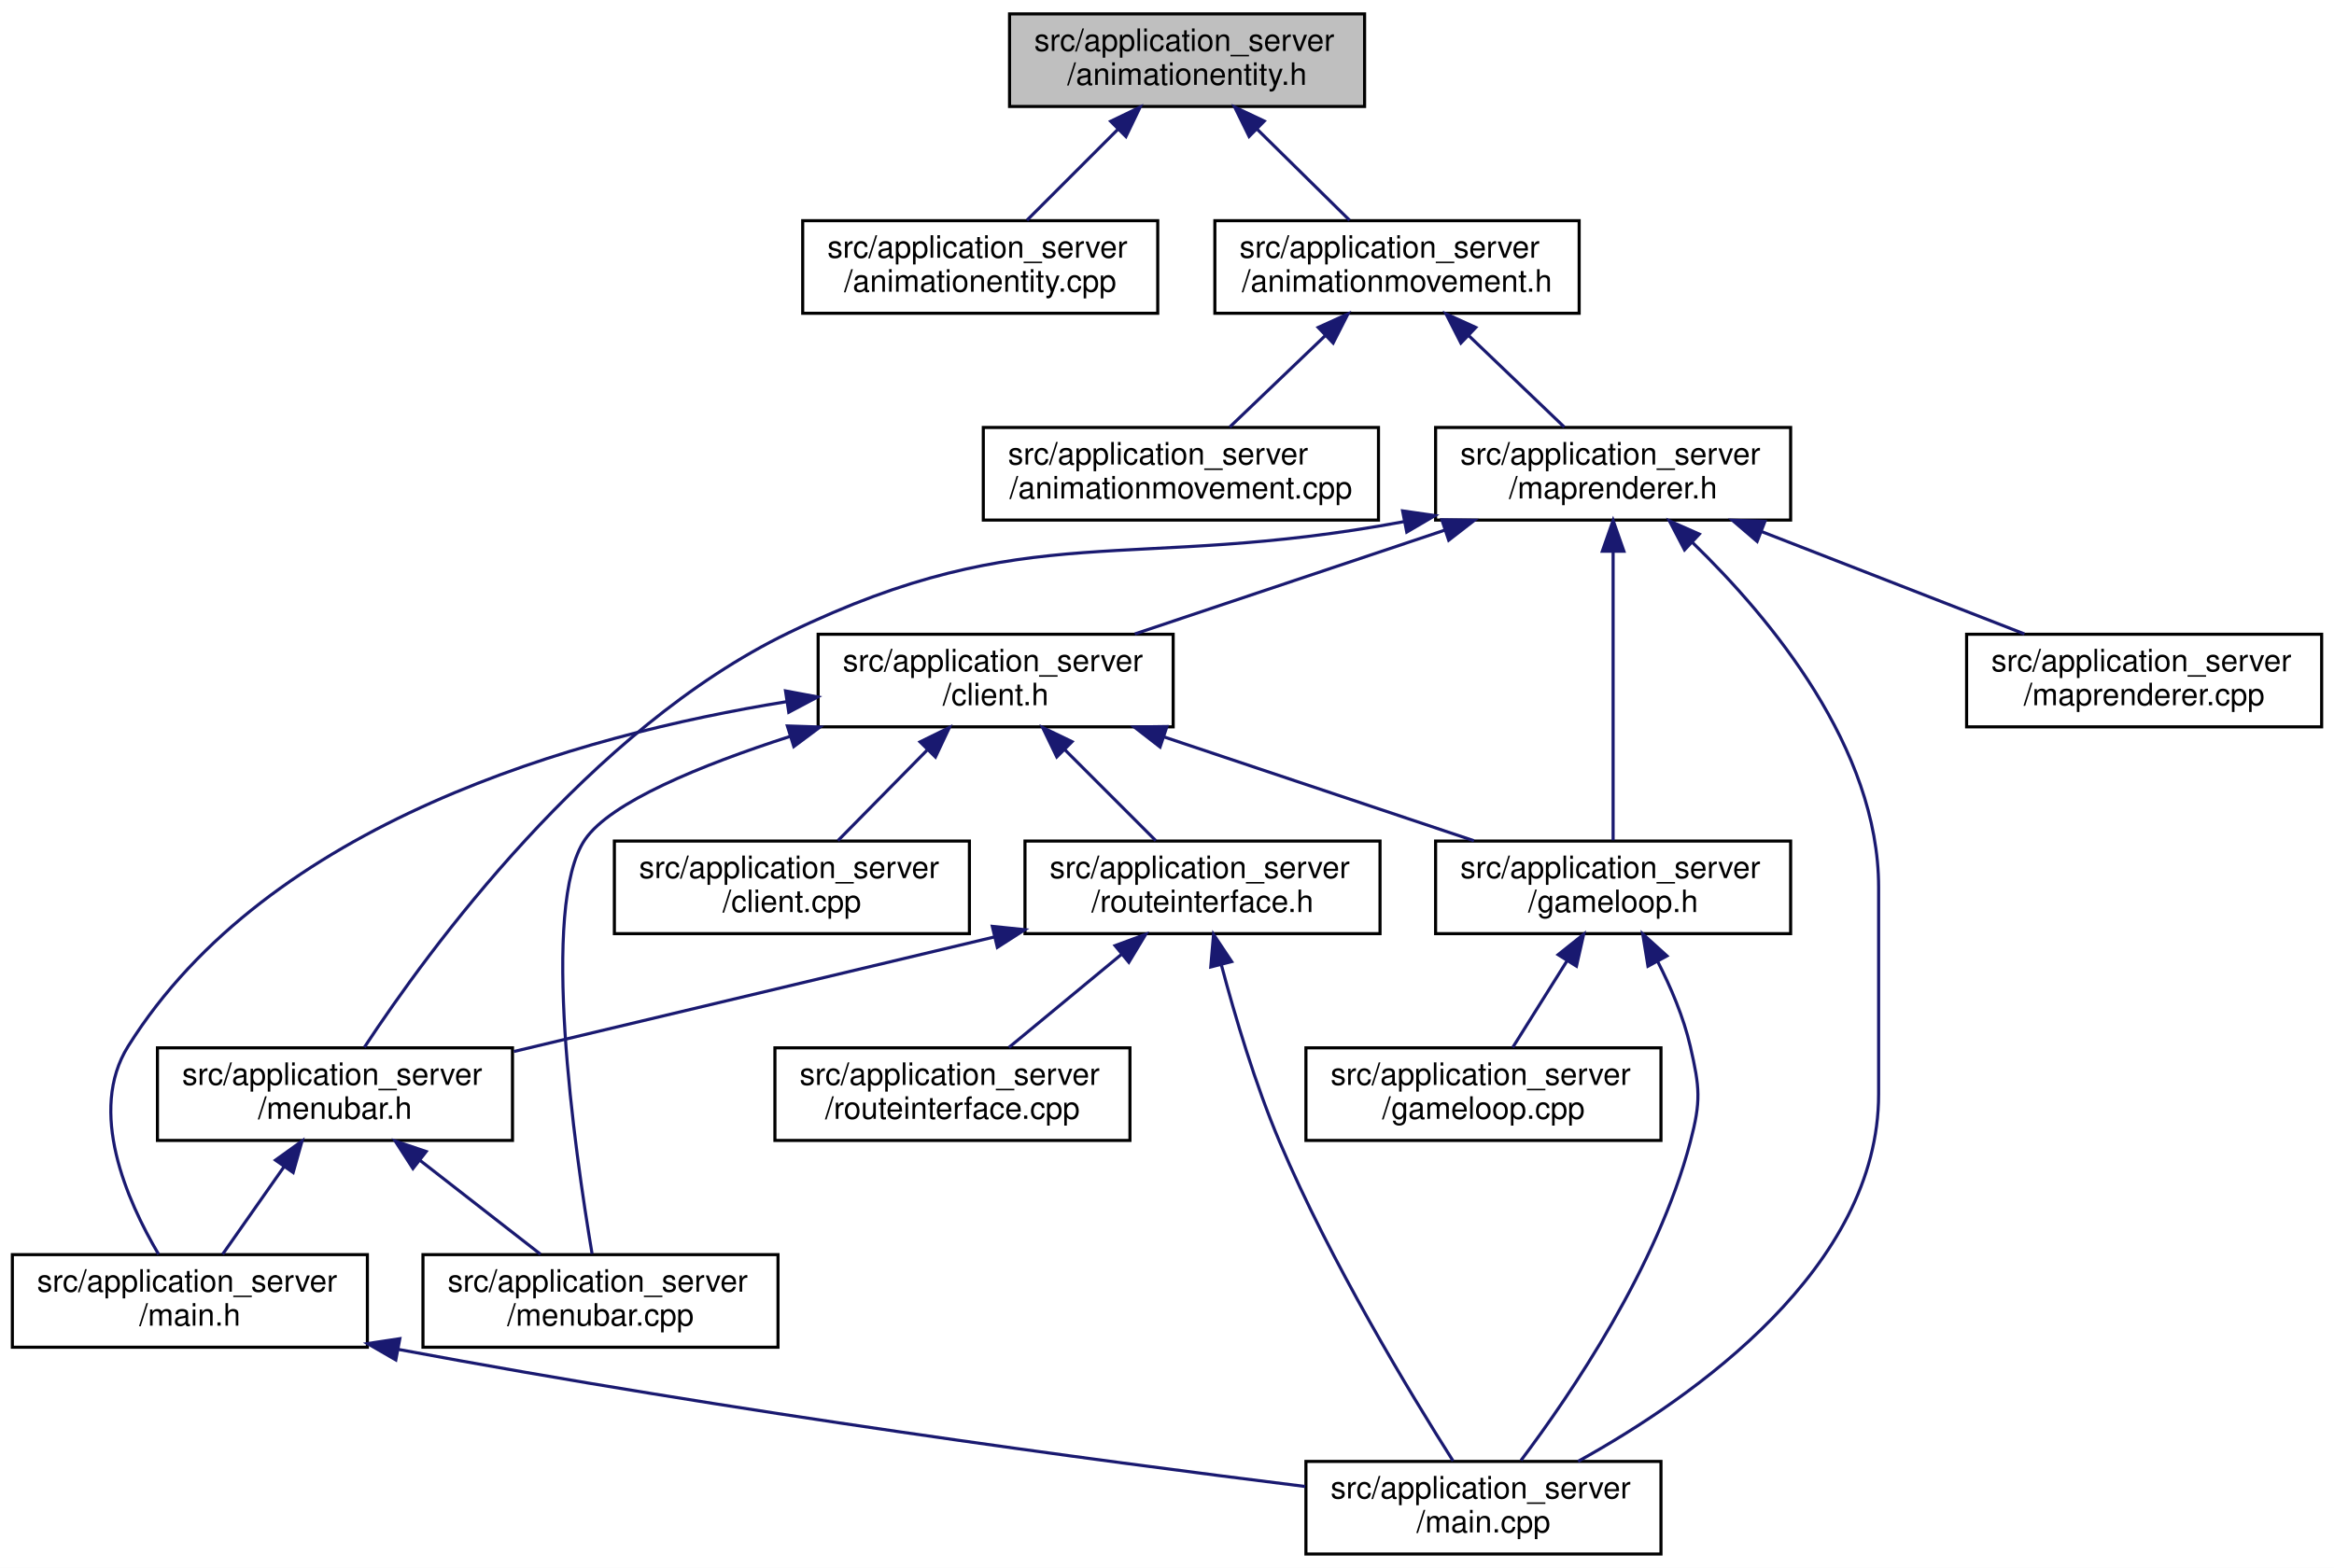
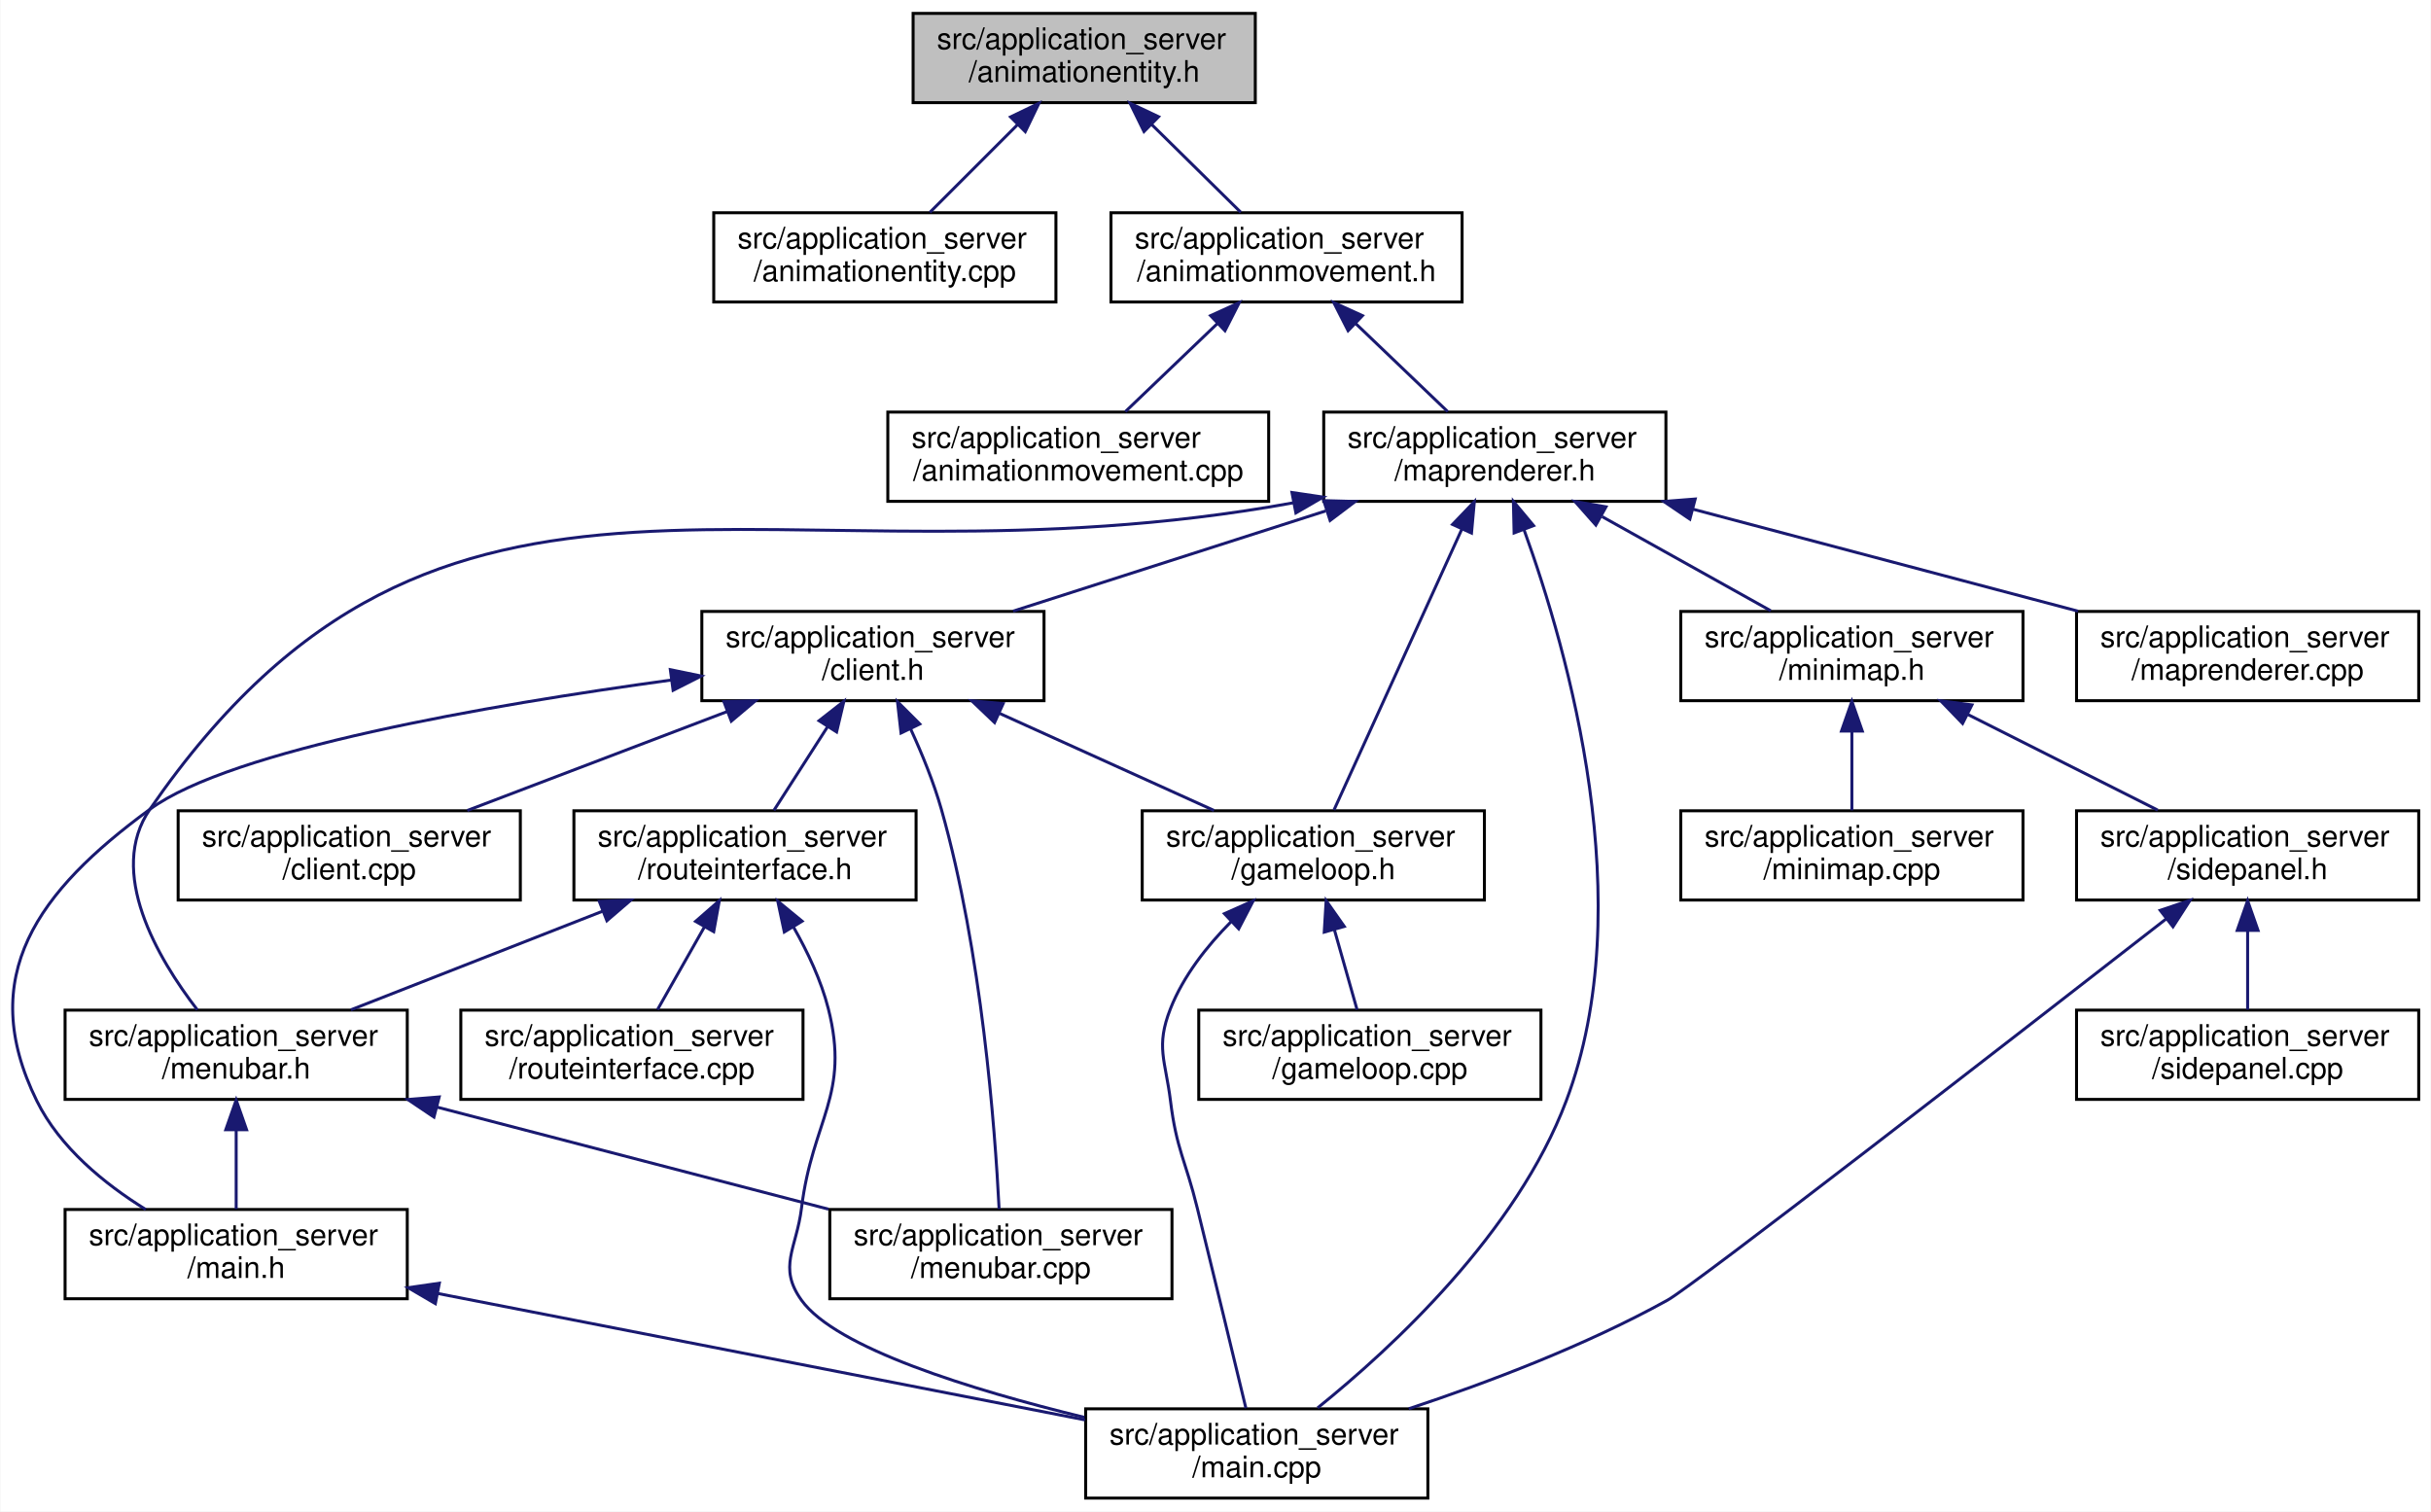
- <svg xmlns="http://www.w3.org/2000/svg" xmlns:xlink="http://www.w3.org/1999/xlink" width="756pt" height="508pt" viewBox="0.00 0.00 756.00 508.00">
+ <svg xmlns="http://www.w3.org/2000/svg" xmlns:xlink="http://www.w3.org/1999/xlink" width="817pt" height="508pt" viewBox="0.00 0.00 816.75 508.00">
  <g id="graph0" class="graph" transform="scale(1 1) rotate(0) translate(4 504)">
-     <polygon fill="#ffffff" stroke="transparent" points="-4,4 -4,-504 752,-504 752,4 -4,4" />
+     <polygon fill="#ffffff" stroke="transparent" points="-4,4 -4,-504 812.748,-504 812.748,4 -4,4" />
    <g id="node1" class="node">
      <g id="a_node1">
        <a xlink:title=" ">
-           <polygon fill="#bfbfbf" stroke="#000000" points="323,-469.5 323,-499.5 438,-499.5 438,-469.5 323,-469.5" />
-           <text text-anchor="start" x="331" y="-487.5" font-family="Helvetica,sans-Serif" font-size="10.00" fill="#000000">src/application_server</text>
-           <text text-anchor="middle" x="380.5" y="-476.5" font-family="Helvetica,sans-Serif" font-size="10.00" fill="#000000">/animationentity.h</text>
+           <polygon fill="#bfbfbf" stroke="#000000" points="302.748,-469.5 302.748,-499.5 417.748,-499.5 417.748,-469.5 302.748,-469.5" />
+           <text text-anchor="start" x="310.748" y="-487.5" font-family="Helvetica,sans-Serif" font-size="10.00" fill="#000000">src/application_server</text>
+           <text text-anchor="middle" x="360.248" y="-476.5" font-family="Helvetica,sans-Serif" font-size="10.00" fill="#000000">/animationentity.h</text>
        </a>
      </g>
    </g>
    <g id="node2" class="node">
      <g id="a_node2">
        <a xlink:href="animationentity_8cpp.html" target="_top" xlink:title=" ">
-           <polygon fill="#ffffff" stroke="#000000" points="256,-402.5 256,-432.5 371,-432.5 371,-402.5 256,-402.5" />
-           <text text-anchor="start" x="264" y="-420.5" font-family="Helvetica,sans-Serif" font-size="10.00" fill="#000000">src/application_server</text>
-           <text text-anchor="middle" x="313.5" y="-409.5" font-family="Helvetica,sans-Serif" font-size="10.00" fill="#000000">/animationentity.cpp</text>
+           <polygon fill="#ffffff" stroke="#000000" points="235.748,-402.5 235.748,-432.5 350.748,-432.5 350.748,-402.5 235.748,-402.5" />
+           <text text-anchor="start" x="243.748" y="-420.5" font-family="Helvetica,sans-Serif" font-size="10.00" fill="#000000">src/application_server</text>
+           <text text-anchor="middle" x="293.248" y="-409.5" font-family="Helvetica,sans-Serif" font-size="10.00" fill="#000000">/animationentity.cpp</text>
        </a>
      </g>
    </g>
    <g id="edge1" class="edge">
-       <path fill="none" stroke="#191970" d="M358.211,-462.211C348.501,-452.501 337.37,-441.37 328.643,-432.643" />
-       <polygon fill="#191970" stroke="#191970" points="355.751,-464.7 365.297,-469.297 360.7,-459.751 355.751,-464.7" />
+       <path fill="none" stroke="#191970" d="M337.959,-462.211C328.249,-452.501 317.118,-441.37 308.391,-432.643" />
+       <polygon fill="#191970" stroke="#191970" points="335.498,-464.7 345.045,-469.297 340.448,-459.751 335.498,-464.7" />
    </g>
    <g id="node3" class="node">
      <g id="a_node3">
        <a xlink:href="animationmovement_8h.html" target="_top" xlink:title=" ">
-           <polygon fill="#ffffff" stroke="#000000" points="389.5,-402.5 389.5,-432.5 507.5,-432.5 507.5,-402.5 389.5,-402.5" />
-           <text text-anchor="start" x="397.5" y="-420.5" font-family="Helvetica,sans-Serif" font-size="10.00" fill="#000000">src/application_server</text>
-           <text text-anchor="middle" x="448.5" y="-409.5" font-family="Helvetica,sans-Serif" font-size="10.00" fill="#000000">/animationmovement.h</text>
+           <polygon fill="#ffffff" stroke="#000000" points="369.248,-402.5 369.248,-432.5 487.248,-432.5 487.248,-402.5 369.248,-402.5" />
+           <text text-anchor="start" x="377.248" y="-420.5" font-family="Helvetica,sans-Serif" font-size="10.00" fill="#000000">src/application_server</text>
+           <text text-anchor="middle" x="428.248" y="-409.5" font-family="Helvetica,sans-Serif" font-size="10.00" fill="#000000">/animationmovement.h</text>
        </a>
      </g>
    </g>
    <g id="edge2" class="edge">
-       <path fill="none" stroke="#191970" d="M403.121,-462.211C412.977,-452.501 424.274,-441.37 433.131,-432.643" />
-       <polygon fill="#191970" stroke="#191970" points="400.597,-459.785 395.93,-469.297 405.51,-464.771 400.597,-459.785" />
+       <path fill="none" stroke="#191970" d="M382.869,-462.211C392.725,-452.501 404.022,-441.37 412.879,-432.643" />
+       <polygon fill="#191970" stroke="#191970" points="380.345,-459.785 375.678,-469.297 385.258,-464.771 380.345,-459.785" />
    </g>
    <g id="node4" class="node">
      <g id="a_node4">
        <a xlink:href="animationmovement_8cpp.html" target="_top" xlink:title=" ">
-           <polygon fill="#ffffff" stroke="#000000" points="314.5,-335.5 314.5,-365.5 442.5,-365.5 442.5,-335.5 314.5,-335.5" />
-           <text text-anchor="start" x="322.5" y="-353.5" font-family="Helvetica,sans-Serif" font-size="10.00" fill="#000000">src/application_server</text>
-           <text text-anchor="middle" x="378.5" y="-342.5" font-family="Helvetica,sans-Serif" font-size="10.00" fill="#000000">/animationmovement.cpp</text>
+           <polygon fill="#ffffff" stroke="#000000" points="294.248,-335.5 294.248,-365.5 422.248,-365.5 422.248,-335.5 294.248,-335.5" />
+           <text text-anchor="start" x="302.248" y="-353.5" font-family="Helvetica,sans-Serif" font-size="10.00" fill="#000000">src/application_server</text>
+           <text text-anchor="middle" x="358.248" y="-342.5" font-family="Helvetica,sans-Serif" font-size="10.00" fill="#000000">/animationmovement.cpp</text>
        </a>
      </g>
    </g>
    <g id="edge3" class="edge">
-       <path fill="none" stroke="#191970" d="M425.213,-395.211C415.068,-385.501 403.439,-374.37 394.321,-365.643" />
-       <polygon fill="#191970" stroke="#191970" points="422.972,-397.911 432.616,-402.297 427.812,-392.854 422.972,-397.911" />
+       <path fill="none" stroke="#191970" d="M404.961,-395.211C394.816,-385.501 383.187,-374.37 374.069,-365.643" />
+       <polygon fill="#191970" stroke="#191970" points="402.719,-397.911 412.364,-402.297 407.56,-392.854 402.719,-397.911" />
    </g>
    <g id="node5" class="node">
      <g id="a_node5">
        <a xlink:href="maprenderer_8h.html" target="_top" xlink:title=" ">
-           <polygon fill="#ffffff" stroke="#000000" points="461,-335.5 461,-365.5 576,-365.5 576,-335.5 461,-335.5" />
-           <text text-anchor="start" x="469" y="-353.5" font-family="Helvetica,sans-Serif" font-size="10.00" fill="#000000">src/application_server</text>
-           <text text-anchor="middle" x="518.5" y="-342.5" font-family="Helvetica,sans-Serif" font-size="10.00" fill="#000000">/maprenderer.h</text>
+           <polygon fill="#ffffff" stroke="#000000" points="440.748,-335.5 440.748,-365.5 555.748,-365.5 555.748,-335.5 440.748,-335.5" />
+           <text text-anchor="start" x="448.748" y="-353.5" font-family="Helvetica,sans-Serif" font-size="10.00" fill="#000000">src/application_server</text>
+           <text text-anchor="middle" x="498.248" y="-342.5" font-family="Helvetica,sans-Serif" font-size="10.00" fill="#000000">/maprenderer.h</text>
        </a>
      </g>
    </g>
    <g id="edge4" class="edge">
-       <path fill="none" stroke="#191970" d="M471.787,-395.211C481.932,-385.501 493.561,-374.37 502.679,-365.643" />
-       <polygon fill="#191970" stroke="#191970" points="469.188,-392.854 464.384,-402.297 474.028,-397.911 469.188,-392.854" />
+       <path fill="none" stroke="#191970" d="M451.535,-395.211C461.68,-385.501 473.309,-374.37 482.427,-365.643" />
+       <polygon fill="#191970" stroke="#191970" points="448.936,-392.854 444.132,-402.297 453.776,-397.911 448.936,-392.854" />
    </g>
    <g id="node6" class="node">
      <g id="a_node6">
        <a xlink:href="client_8h.html" target="_top" xlink:title=" ">
-           <polygon fill="#ffffff" stroke="#000000" points="261,-268.5 261,-298.5 376,-298.5 376,-268.5 261,-268.5" />
-           <text text-anchor="start" x="269" y="-286.5" font-family="Helvetica,sans-Serif" font-size="10.00" fill="#000000">src/application_server</text>
-           <text text-anchor="middle" x="318.5" y="-275.5" font-family="Helvetica,sans-Serif" font-size="10.00" fill="#000000">/client.h</text>
+           <polygon fill="#ffffff" stroke="#000000" points="231.748,-268.5 231.748,-298.5 346.748,-298.5 346.748,-268.5 231.748,-268.5" />
+           <text text-anchor="start" x="239.748" y="-286.5" font-family="Helvetica,sans-Serif" font-size="10.00" fill="#000000">src/application_server</text>
+           <text text-anchor="middle" x="289.248" y="-275.5" font-family="Helvetica,sans-Serif" font-size="10.00" fill="#000000">/client.h</text>
        </a>
      </g>
    </g>
    <g id="edge5" class="edge">
-       <path fill="none" stroke="#191970" d="M464.1,-332.276C432.579,-321.716 393.367,-308.58 363.58,-298.602" />
-       <polygon fill="#191970" stroke="#191970" points="463.022,-335.606 473.616,-335.464 465.246,-328.969 463.022,-335.606" />
+       <path fill="none" stroke="#191970" d="M441.4,-332.276C408.461,-321.716 367.484,-308.58 336.356,-298.602" />
+       <polygon fill="#191970" stroke="#191970" points="440.753,-335.744 451.344,-335.464 442.89,-329.078 440.753,-335.744" />
    </g>
    <g id="node8" class="node">
      <g id="a_node8">
        <a xlink:href="gameloop_8h.html" target="_top" xlink:title=" ">
-           <polygon fill="#ffffff" stroke="#000000" points="461,-201.5 461,-231.5 576,-231.5 576,-201.5 461,-201.5" />
-           <text text-anchor="start" x="469" y="-219.5" font-family="Helvetica,sans-Serif" font-size="10.00" fill="#000000">src/application_server</text>
-           <text text-anchor="middle" x="518.5" y="-208.5" font-family="Helvetica,sans-Serif" font-size="10.00" fill="#000000">/gameloop.h</text>
+           <polygon fill="#ffffff" stroke="#000000" points="379.748,-201.5 379.748,-231.5 494.748,-231.5 494.748,-201.5 379.748,-201.5" />
+           <text text-anchor="start" x="387.748" y="-219.5" font-family="Helvetica,sans-Serif" font-size="10.00" fill="#000000">src/application_server</text>
+           <text text-anchor="middle" x="437.248" y="-208.5" font-family="Helvetica,sans-Serif" font-size="10.00" fill="#000000">/gameloop.h</text>
        </a>
      </g>
    </g>
    <g id="edge19" class="edge">
-       <path fill="none" stroke="#191970" d="M518.5,-325.341C518.5,-297.813 518.5,-254.571 518.5,-231.761" />
-       <polygon fill="#191970" stroke="#191970" points="515,-325.389 518.5,-335.389 522,-325.389 515,-325.389" />
+       <path fill="none" stroke="#191970" d="M487.126,-326.069C474.613,-298.58 454.671,-254.773 444.195,-231.761" />
+       <polygon fill="#191970" stroke="#191970" points="484.04,-327.738 491.369,-335.389 490.411,-324.837 484.04,-327.738" />
    </g>
    <g id="node10" class="node">
      <g id="a_node10">
        <a xlink:href="main_8cpp.html" target="_top" xlink:title=" ">
-           <polygon fill="#ffffff" stroke="#000000" points="419,-.5 419,-30.5 534,-30.5 534,-.5 419,-.5" />
-           <text text-anchor="start" x="427" y="-18.5" font-family="Helvetica,sans-Serif" font-size="10.00" fill="#000000">src/application_server</text>
-           <text text-anchor="middle" x="476.5" y="-7.5" font-family="Helvetica,sans-Serif" font-size="10.00" fill="#000000">/main.cpp</text>
-         </a>
-       </g>
-     </g>
-     <g id="edge21" class="edge">
-       <path fill="none" stroke="#191970" d="M544.245,-328.191C569.581,-303.627 604.5,-261.592 604.5,-216.5 604.5,-216.5 604.5,-216.5 604.5,-149.5 604.5,-93.36 545.027,-51.494 507.159,-30.526" />
-       <polygon fill="#191970" stroke="#191970" points="541.634,-325.842 536.738,-335.238 546.425,-330.945 541.634,-325.842" />
+           <polygon fill="#ffffff" stroke="#000000" points="360.748,-.5 360.748,-30.5 475.748,-30.5 475.748,-.5 360.748,-.5" />
+           <text text-anchor="start" x="368.748" y="-18.5" font-family="Helvetica,sans-Serif" font-size="10.00" fill="#000000">src/application_server</text>
+           <text text-anchor="middle" x="418.248" y="-7.5" font-family="Helvetica,sans-Serif" font-size="10.00" fill="#000000">/main.cpp</text>
+         </a>
+       </g>
+     </g>
+     <g id="edge26" class="edge">
+       <path fill="none" stroke="#191970" d="M508.047,-326.006C522.96,-284.905 547.128,-200.067 522.248,-134 505.559,-89.684 463.932,-51.147 438.693,-30.817" />
+       <polygon fill="#191970" stroke="#191970" points="504.73,-324.883 504.49,-335.476 511.283,-327.345 504.73,-324.883" />
    </g>
    <g id="node13" class="node">
      <g id="a_node13">
        <a xlink:href="menubar_8h.html" target="_top" xlink:title=" ">
-           <polygon fill="#ffffff" stroke="#000000" points="47,-134.5 47,-164.5 162,-164.5 162,-134.5 47,-134.5" />
-           <text text-anchor="start" x="55" y="-152.5" font-family="Helvetica,sans-Serif" font-size="10.00" fill="#000000">src/application_server</text>
-           <text text-anchor="middle" x="104.5" y="-141.5" font-family="Helvetica,sans-Serif" font-size="10.00" fill="#000000">/menubar.h</text>
+           <polygon fill="#ffffff" stroke="#000000" points="17.748,-134.5 17.748,-164.5 132.748,-164.5 132.748,-134.5 17.748,-134.5" />
+           <text text-anchor="start" x="25.748" y="-152.5" font-family="Helvetica,sans-Serif" font-size="10.00" fill="#000000">src/application_server</text>
+           <text text-anchor="middle" x="75.248" y="-141.5" font-family="Helvetica,sans-Serif" font-size="10.00" fill="#000000">/menubar.h</text>
        </a>
      </g>
    </g>
    <g id="edge20" class="edge">
-       <path fill="none" stroke="#191970" d="M450.73,-334.986C360.844,-318.252 329.955,-336.929 251.5,-299 186.94,-267.789 134.692,-196.083 114.038,-164.689" />
-       <polygon fill="#191970" stroke="#191970" points="450.309,-338.47 460.796,-336.961 451.657,-331.601 450.309,-338.47" />
+       <path fill="none" stroke="#191970" d="M430.705,-335.041C253.612,-302.73 144.961,-375.202 46.248,-232 31.772,-211 48.785,-182.033 62.192,-164.599" />
+       <polygon fill="#191970" stroke="#191970" points="430.069,-338.483 440.55,-336.933 431.39,-331.609 430.069,-338.483" />
    </g>
    <g id="node16" class="node">
      <g id="a_node16">
+         <a xlink:href="minimap_8h.html" target="_top" xlink:title=" ">
+           <polygon fill="#ffffff" stroke="#000000" points="560.748,-268.5 560.748,-298.5 675.748,-298.5 675.748,-268.5 560.748,-268.5" />
+           <text text-anchor="start" x="568.748" y="-286.5" font-family="Helvetica,sans-Serif" font-size="10.00" fill="#000000">src/application_server</text>
+           <text text-anchor="middle" x="618.248" y="-275.5" font-family="Helvetica,sans-Serif" font-size="10.00" fill="#000000">/minimap.h</text>
+         </a>
+       </g>
+     </g>
+     <g id="edge21" class="edge">
+       <path fill="none" stroke="#191970" d="M534.327,-330.356C552.517,-320.2 574.216,-308.084 590.992,-298.718" />
+       <polygon fill="#191970" stroke="#191970" points="532.203,-327.533 525.178,-335.464 535.616,-333.645 532.203,-327.533" />
+     </g>
+     <g id="node20" class="node">
+       <g id="a_node20">
        <a xlink:href="maprenderer_8cpp.html" target="_top" xlink:title=" ">
-           <polygon fill="#ffffff" stroke="#000000" points="633,-268.5 633,-298.5 748,-298.5 748,-268.5 633,-268.5" />
-           <text text-anchor="start" x="641" y="-286.5" font-family="Helvetica,sans-Serif" font-size="10.00" fill="#000000">src/application_server</text>
-           <text text-anchor="middle" x="690.5" y="-275.5" font-family="Helvetica,sans-Serif" font-size="10.00" fill="#000000">/maprenderer.cpp</text>
-         </a>
-       </g>
-     </g>
-     <g id="edge22" class="edge">
-       <path fill="none" stroke="#191970" d="M566.692,-331.728C593.552,-321.264 626.556,-308.408 651.731,-298.602" />
-       <polygon fill="#191970" stroke="#191970" points="565.148,-328.573 557.1,-335.464 567.689,-335.095 565.148,-328.573" />
+           <polygon fill="#ffffff" stroke="#000000" points="693.748,-268.5 693.748,-298.5 808.748,-298.5 808.748,-268.5 693.748,-268.5" />
+           <text text-anchor="start" x="701.748" y="-286.5" font-family="Helvetica,sans-Serif" font-size="10.00" fill="#000000">src/application_server</text>
+           <text text-anchor="middle" x="751.248" y="-275.5" font-family="Helvetica,sans-Serif" font-size="10.00" fill="#000000">/maprenderer.cpp</text>
+         </a>
+       </g>
+     </g>
+     <g id="edge27" class="edge">
+       <path fill="none" stroke="#191970" d="M564.755,-332.887C605.009,-322.227 655.81,-308.774 694.222,-298.602" />
+       <polygon fill="#191970" stroke="#191970" points="563.797,-329.521 555.026,-335.464 565.589,-336.287 563.797,-329.521" />
    </g>
    <g id="node7" class="node">
      <g id="a_node7">
        <a xlink:href="client_8cpp.html" target="_top" xlink:title=" ">
-           <polygon fill="#ffffff" stroke="#000000" points="195,-201.5 195,-231.5 310,-231.5 310,-201.5 195,-201.5" />
-           <text text-anchor="start" x="203" y="-219.5" font-family="Helvetica,sans-Serif" font-size="10.00" fill="#000000">src/application_server</text>
-           <text text-anchor="middle" x="252.5" y="-208.5" font-family="Helvetica,sans-Serif" font-size="10.00" fill="#000000">/client.cpp</text>
+           <polygon fill="#ffffff" stroke="#000000" points="55.748,-201.5 55.748,-231.5 170.748,-231.5 170.748,-201.5 55.748,-201.5" />
+           <text text-anchor="start" x="63.748" y="-219.5" font-family="Helvetica,sans-Serif" font-size="10.00" fill="#000000">src/application_server</text>
+           <text text-anchor="middle" x="113.248" y="-208.5" font-family="Helvetica,sans-Serif" font-size="10.00" fill="#000000">/client.cpp</text>
        </a>
      </g>
    </g>
    <g id="edge6" class="edge">
-       <path fill="none" stroke="#191970" d="M296.262,-260.925C286.764,-251.283 275.929,-240.284 267.417,-231.643" />
-       <polygon fill="#191970" stroke="#191970" points="294.012,-263.629 303.524,-268.297 298.999,-258.716 294.012,-263.629" />
+       <path fill="none" stroke="#191970" d="M240.296,-264.865C212.746,-254.377 178.792,-241.452 152.918,-231.602" />
+       <polygon fill="#191970" stroke="#191970" points="239.159,-268.177 249.75,-268.464 241.649,-261.635 239.159,-268.177" />
    </g>
    <g id="edge7" class="edge">
-       <path fill="none" stroke="#191970" d="M372.9,-265.276C404.421,-254.716 443.633,-241.581 473.42,-231.602" />
-       <polygon fill="#191970" stroke="#191970" points="371.754,-261.969 363.384,-268.464 373.978,-268.606 371.754,-261.969" />
+       <path fill="none" stroke="#191970" d="M331.631,-264.313C354.574,-253.927 382.511,-241.279 403.889,-231.602" />
+       <polygon fill="#191970" stroke="#191970" points="330.128,-261.151 322.462,-268.464 333.015,-267.528 330.128,-261.151" />
    </g>
    <g id="node11" class="node">
      <g id="a_node11">
        <a xlink:href="main_8h.html" target="_top" xlink:title=" ">
-           <polygon fill="#ffffff" stroke="#000000" points="0,-67.5 0,-97.5 115,-97.5 115,-67.5 0,-67.5" />
-           <text text-anchor="start" x="8" y="-85.5" font-family="Helvetica,sans-Serif" font-size="10.00" fill="#000000">src/application_server</text>
-           <text text-anchor="middle" x="57.5" y="-74.5" font-family="Helvetica,sans-Serif" font-size="10.00" fill="#000000">/main.h</text>
+           <polygon fill="#ffffff" stroke="#000000" points="17.748,-67.5 17.748,-97.5 132.748,-97.5 132.748,-67.5 17.748,-67.5" />
+           <text text-anchor="start" x="25.748" y="-85.5" font-family="Helvetica,sans-Serif" font-size="10.00" fill="#000000">src/application_server</text>
+           <text text-anchor="middle" x="75.248" y="-74.5" font-family="Helvetica,sans-Serif" font-size="10.00" fill="#000000">/main.h</text>
        </a>
      </g>
    </g>
    <g id="edge10" class="edge">
-       <path fill="none" stroke="#191970" d="M250.698,-276.646C183.081,-265.736 82.933,-237.562 37.5,-165 24.361,-144.015 37.08,-115.043 47.377,-97.604" />
-       <polygon fill="#191970" stroke="#191970" points="250.429,-280.145 260.842,-278.193 251.484,-273.226 250.429,-280.145" />
+       <path fill="none" stroke="#191970" d="M221.437,-275.438C159.554,-266.971 73.69,-252.087 46.248,-232 8.552,-204.408 -12.396,-175.906 8.248,-134 15.963,-118.339 30.983,-106.109 44.849,-97.505" />
+       <polygon fill="#191970" stroke="#191970" points="221.158,-278.932 231.535,-276.793 222.089,-271.994 221.158,-278.932" />
    </g>
    <g id="node12" class="node">
      <g id="a_node12">
        <a xlink:href="routeinterface_8h.html" target="_top" xlink:title=" ">
-           <polygon fill="#ffffff" stroke="#000000" points="328,-201.5 328,-231.5 443,-231.5 443,-201.5 328,-201.5" />
-           <text text-anchor="start" x="336" y="-219.5" font-family="Helvetica,sans-Serif" font-size="10.00" fill="#000000">src/application_server</text>
-           <text text-anchor="middle" x="385.5" y="-208.5" font-family="Helvetica,sans-Serif" font-size="10.00" fill="#000000">/routeinterface.h</text>
+           <polygon fill="#ffffff" stroke="#000000" points="188.748,-201.5 188.748,-231.5 303.748,-231.5 303.748,-201.5 188.748,-201.5" />
+           <text text-anchor="start" x="196.748" y="-219.5" font-family="Helvetica,sans-Serif" font-size="10.00" fill="#000000">src/application_server</text>
+           <text text-anchor="middle" x="246.248" y="-208.5" font-family="Helvetica,sans-Serif" font-size="10.00" fill="#000000">/routeinterface.h</text>
        </a>
      </g>
    </g>
    <g id="edge12" class="edge">
-       <path fill="none" stroke="#191970" d="M340.789,-261.211C350.499,-251.501 361.63,-240.37 370.357,-231.643" />
-       <polygon fill="#191970" stroke="#191970" points="338.3,-258.751 333.703,-268.297 343.249,-263.7 338.3,-258.751" />
+       <path fill="none" stroke="#191970" d="M274.02,-259.774C268.014,-250.415 261.293,-239.942 255.967,-231.643" />
+       <polygon fill="#191970" stroke="#191970" points="271.144,-261.771 279.49,-268.297 277.035,-257.99 271.144,-261.771" />
    </g>
    <g id="node14" class="node">
      <g id="a_node14">
        <a xlink:href="menubar_8cpp.html" target="_top" xlink:title=" ">
-           <polygon fill="#ffffff" stroke="#000000" points="133,-67.5 133,-97.5 248,-97.5 248,-67.5 133,-67.5" />
-           <text text-anchor="start" x="141" y="-85.5" font-family="Helvetica,sans-Serif" font-size="10.00" fill="#000000">src/application_server</text>
-           <text text-anchor="middle" x="190.5" y="-74.5" font-family="Helvetica,sans-Serif" font-size="10.00" fill="#000000">/menubar.cpp</text>
+           <polygon fill="#ffffff" stroke="#000000" points="274.748,-67.5 274.748,-97.5 389.748,-97.5 389.748,-67.5 274.748,-67.5" />
+           <text text-anchor="start" x="282.748" y="-85.5" font-family="Helvetica,sans-Serif" font-size="10.00" fill="#000000">src/application_server</text>
+           <text text-anchor="middle" x="332.248" y="-74.5" font-family="Helvetica,sans-Serif" font-size="10.00" fill="#000000">/menubar.cpp</text>
        </a>
      </g>
    </g>
    <g id="edge18" class="edge">
-       <path fill="none" stroke="#191970" d="M251.855,-265.385C222.951,-256.055 193.798,-244.112 185.5,-232 170.822,-210.577 182.13,-131.38 187.78,-97.756" />
-       <polygon fill="#191970" stroke="#191970" points="251.028,-268.794 261.618,-268.446 253.123,-262.114 251.028,-268.794" />
+       <path fill="none" stroke="#191970" d="M301.926,-258.974C305.78,-250.608 309.673,-241.073 312.248,-232 325.83,-184.136 330.268,-124.969 331.654,-97.643" />
+       <polygon fill="#191970" stroke="#191970" points="298.687,-257.632 297.499,-268.16 304.993,-260.671 298.687,-257.632" />
    </g>
    <g id="node9" class="node">
      <g id="a_node9">
        <a xlink:href="gameloop_8cpp.html" target="_top" xlink:title=" ">
-           <polygon fill="#ffffff" stroke="#000000" points="419,-134.5 419,-164.5 534,-164.5 534,-134.5 419,-134.5" />
-           <text text-anchor="start" x="427" y="-152.5" font-family="Helvetica,sans-Serif" font-size="10.00" fill="#000000">src/application_server</text>
-           <text text-anchor="middle" x="476.5" y="-141.5" font-family="Helvetica,sans-Serif" font-size="10.00" fill="#000000">/gameloop.cpp</text>
+           <polygon fill="#ffffff" stroke="#000000" points="398.748,-134.5 398.748,-164.5 513.748,-164.5 513.748,-134.5 398.748,-134.5" />
+           <text text-anchor="start" x="406.748" y="-152.5" font-family="Helvetica,sans-Serif" font-size="10.00" fill="#000000">src/application_server</text>
+           <text text-anchor="middle" x="456.248" y="-141.5" font-family="Helvetica,sans-Serif" font-size="10.00" fill="#000000">/gameloop.cpp</text>
        </a>
      </g>
    </g>
    <g id="edge8" class="edge">
-       <path fill="none" stroke="#191970" d="M503.627,-192.774C497.76,-183.415 491.195,-172.942 485.993,-164.643" />
-       <polygon fill="#191970" stroke="#191970" points="500.693,-194.683 508.969,-201.297 506.624,-190.965 500.693,-194.683" />
+       <path fill="none" stroke="#191970" d="M444.306,-191.61C446.874,-182.555 449.697,-172.6 451.954,-164.643" />
+       <polygon fill="#191970" stroke="#191970" points="440.92,-190.721 441.559,-201.297 447.655,-192.631 440.92,-190.721" />
    </g>
    <g id="edge9" class="edge">
-       <path fill="none" stroke="#191970" d="M532.905,-192.545C537.197,-184.137 541.332,-174.43 543.5,-165 546.587,-151.572 547.006,-147.324 543.5,-134 532.855,-93.546 504.901,-52.384 488.662,-30.832" />
-       <polygon fill="#191970" stroke="#191970" points="529.791,-190.945 528.089,-201.403 535.941,-194.289 529.791,-190.945" />
+       <path fill="none" stroke="#191970" d="M409.592,-194.209C401.448,-185.987 393.568,-175.971 389.248,-165 384.2,-152.18 387.564,-147.674 389.248,-134 391.263,-117.631 394.305,-114.014 398.248,-98 404.026,-74.531 410.609,-47.274 414.594,-30.713" />
+       <polygon fill="#191970" stroke="#191970" points="407.371,-196.925 417.05,-201.232 412.169,-191.828 407.371,-196.925" />
    </g>
    <g id="edge11" class="edge">
-       <path fill="none" stroke="#191970" d="M124.89,-66.82C234.024,-46.4 350.716,-30.83 418.773,-22.377" />
-       <polygon fill="#191970" stroke="#191970" points="124.208,-63.387 115.031,-68.682 125.507,-70.266 124.208,-63.387" />
+       <path fill="none" stroke="#191970" d="M142.968,-69.272C206.486,-56.865 300.442,-38.512 360.5,-26.78" />
+       <polygon fill="#191970" stroke="#191970" points="142.189,-65.858 133.045,-71.21 143.531,-72.728 142.189,-65.858" />
    </g>
    <g id="edge16" class="edge">
-       <path fill="none" stroke="#191970" d="M391.653,-191.226C396.055,-174.639 402.589,-152.648 410.5,-134 426.962,-95.195 452.671,-52.721 466.647,-30.681" />
-       <polygon fill="#191970" stroke="#191970" points="388.175,-190.699 389.075,-201.255 394.954,-192.441 388.175,-190.699" />
+       <path fill="none" stroke="#191970" d="M262.581,-192.367C267.31,-184.059 271.843,-174.459 274.248,-165 281.652,-135.881 268.919,-127.82 265.248,-98 263.564,-84.326 257.208,-78.189 265.248,-67 276.778,-50.954 322.021,-36.96 360.342,-27.626" />
+       <polygon fill="#191970" stroke="#191970" points="259.464,-190.757 257.262,-201.12 265.446,-194.392 259.464,-190.757" />
    </g>
    <g id="edge13" class="edge">
-       <path fill="none" stroke="#191970" d="M318.071,-200.423C270.587,-189.101 207.675,-174.101 162.448,-163.317" />
-       <polygon fill="#191970" stroke="#191970" points="317.418,-203.865 327.957,-202.78 319.042,-197.056 317.418,-203.865" />
+       <path fill="none" stroke="#191970" d="M198.336,-197.727C171.632,-187.264 138.82,-174.408 113.791,-164.602" />
+       <polygon fill="#191970" stroke="#191970" points="197.284,-201.075 207.872,-201.464 199.838,-194.557 197.284,-201.075" />
    </g>
    <g id="node15" class="node">
      <g id="a_node15">
        <a xlink:href="routeinterface_8cpp.html" target="_top" xlink:title=" ">
-           <polygon fill="#ffffff" stroke="#000000" points="247,-134.5 247,-164.5 362,-164.5 362,-134.5 247,-134.5" />
-           <text text-anchor="start" x="255" y="-152.5" font-family="Helvetica,sans-Serif" font-size="10.00" fill="#000000">src/application_server</text>
-           <text text-anchor="middle" x="304.5" y="-141.5" font-family="Helvetica,sans-Serif" font-size="10.00" fill="#000000">/routeinterface.cpp</text>
+           <polygon fill="#ffffff" stroke="#000000" points="150.748,-134.5 150.748,-164.5 265.748,-164.5 265.748,-134.5 150.748,-134.5" />
+           <text text-anchor="start" x="158.748" y="-152.5" font-family="Helvetica,sans-Serif" font-size="10.00" fill="#000000">src/application_server</text>
+           <text text-anchor="middle" x="208.248" y="-141.5" font-family="Helvetica,sans-Serif" font-size="10.00" fill="#000000">/routeinterface.cpp</text>
        </a>
      </g>
    </g>
    <g id="edge17" class="edge">
-       <path fill="none" stroke="#191970" d="M359.243,-194.781C347.343,-184.938 333.564,-173.541 322.807,-164.643" />
-       <polygon fill="#191970" stroke="#191970" points="357.183,-197.62 367.12,-201.297 361.645,-192.226 357.183,-197.62" />
+       <path fill="none" stroke="#191970" d="M232.627,-192.484C227.361,-183.2 221.495,-172.857 216.837,-164.643" />
+       <polygon fill="#191970" stroke="#191970" points="229.647,-194.325 237.625,-201.297 235.736,-190.872 229.647,-194.325" />
    </g>
    <g id="edge14" class="edge">
-       <path fill="none" stroke="#191970" d="M88.059,-126.063C81.443,-116.632 74.004,-106.028 68.123,-97.643" />
-       <polygon fill="#191970" stroke="#191970" points="85.227,-128.12 93.835,-134.297 90.957,-124.1 85.227,-128.12" />
+       <path fill="none" stroke="#191970" d="M75.248,-124.025C75.248,-115.128 75.248,-105.429 75.248,-97.643" />
+       <polygon fill="#191970" stroke="#191970" points="71.748,-124.297 75.248,-134.297 78.748,-124.297 71.748,-124.297" />
    </g>
    <g id="edge15" class="edge">
-       <path fill="none" stroke="#191970" d="M132.014,-128.064C144.73,-118.158 159.532,-106.626 171.062,-97.643" />
-       <polygon fill="#191970" stroke="#191970" points="129.752,-125.39 124.015,-134.297 134.054,-130.912 129.752,-125.39" />
+       <path fill="none" stroke="#191970" d="M142.807,-131.887C183.697,-121.227 235.301,-107.774 274.32,-97.602" />
+       <polygon fill="#191970" stroke="#191970" points="141.717,-128.554 132.924,-134.464 143.483,-135.328 141.717,-128.554" />
+     </g>
+     <g id="node17" class="node">
+       <g id="a_node17">
+         <a xlink:href="sidepanel_8h.html" target="_top" xlink:title=" ">
+           <polygon fill="#ffffff" stroke="#000000" points="693.748,-201.5 693.748,-231.5 808.748,-231.5 808.748,-201.5 693.748,-201.5" />
+           <text text-anchor="start" x="701.748" y="-219.5" font-family="Helvetica,sans-Serif" font-size="10.00" fill="#000000">src/application_server</text>
+           <text text-anchor="middle" x="751.248" y="-208.5" font-family="Helvetica,sans-Serif" font-size="10.00" fill="#000000">/sidepanel.h</text>
+         </a>
+       </g>
+     </g>
+     <g id="edge22" class="edge">
+       <path fill="none" stroke="#191970" d="M657.129,-263.913C677.512,-253.645 702.105,-241.256 721.039,-231.718" />
+       <polygon fill="#191970" stroke="#191970" points="655.452,-260.839 648.096,-268.464 658.601,-267.091 655.452,-260.839" />
+     </g>
+     <g id="node19" class="node">
+       <g id="a_node19">
+         <a xlink:href="minimap_8cpp.html" target="_top" xlink:title=" ">
+           <polygon fill="#ffffff" stroke="#000000" points="560.748,-201.5 560.748,-231.5 675.748,-231.5 675.748,-201.5 560.748,-201.5" />
+           <text text-anchor="start" x="568.748" y="-219.5" font-family="Helvetica,sans-Serif" font-size="10.00" fill="#000000">src/application_server</text>
+           <text text-anchor="middle" x="618.248" y="-208.5" font-family="Helvetica,sans-Serif" font-size="10.00" fill="#000000">/minimap.cpp</text>
+         </a>
+       </g>
+     </g>
+     <g id="edge25" class="edge">
+       <path fill="none" stroke="#191970" d="M618.248,-258.025C618.248,-249.128 618.248,-239.429 618.248,-231.643" />
+       <polygon fill="#191970" stroke="#191970" points="614.748,-258.297 618.248,-268.297 621.748,-258.297 614.748,-258.297" />
+     </g>
+     <g id="edge23" class="edge">
+       <path fill="none" stroke="#191970" d="M723.841,-195.146C672.302,-155.038 565.285,-72.003 556.248,-67 528.842,-51.827 496.065,-39.383 469.333,-30.53" />
+       <polygon fill="#191970" stroke="#191970" points="721.865,-198.044 731.906,-201.425 726.165,-192.52 721.865,-198.044" />
+     </g>
+     <g id="node18" class="node">
+       <g id="a_node18">
+         <a xlink:href="sidepanel_8cpp.html" target="_top" xlink:title=" ">
+           <polygon fill="#ffffff" stroke="#000000" points="693.748,-134.5 693.748,-164.5 808.748,-164.5 808.748,-134.5 693.748,-134.5" />
+           <text text-anchor="start" x="701.748" y="-152.5" font-family="Helvetica,sans-Serif" font-size="10.00" fill="#000000">src/application_server</text>
+           <text text-anchor="middle" x="751.248" y="-141.5" font-family="Helvetica,sans-Serif" font-size="10.00" fill="#000000">/sidepanel.cpp</text>
+         </a>
+       </g>
+     </g>
+     <g id="edge24" class="edge">
+       <path fill="none" stroke="#191970" d="M751.248,-191.025C751.248,-182.128 751.248,-172.429 751.248,-164.643" />
+       <polygon fill="#191970" stroke="#191970" points="747.748,-191.297 751.248,-201.297 754.748,-191.297 747.748,-191.297" />
    </g>
  </g>
</svg>
